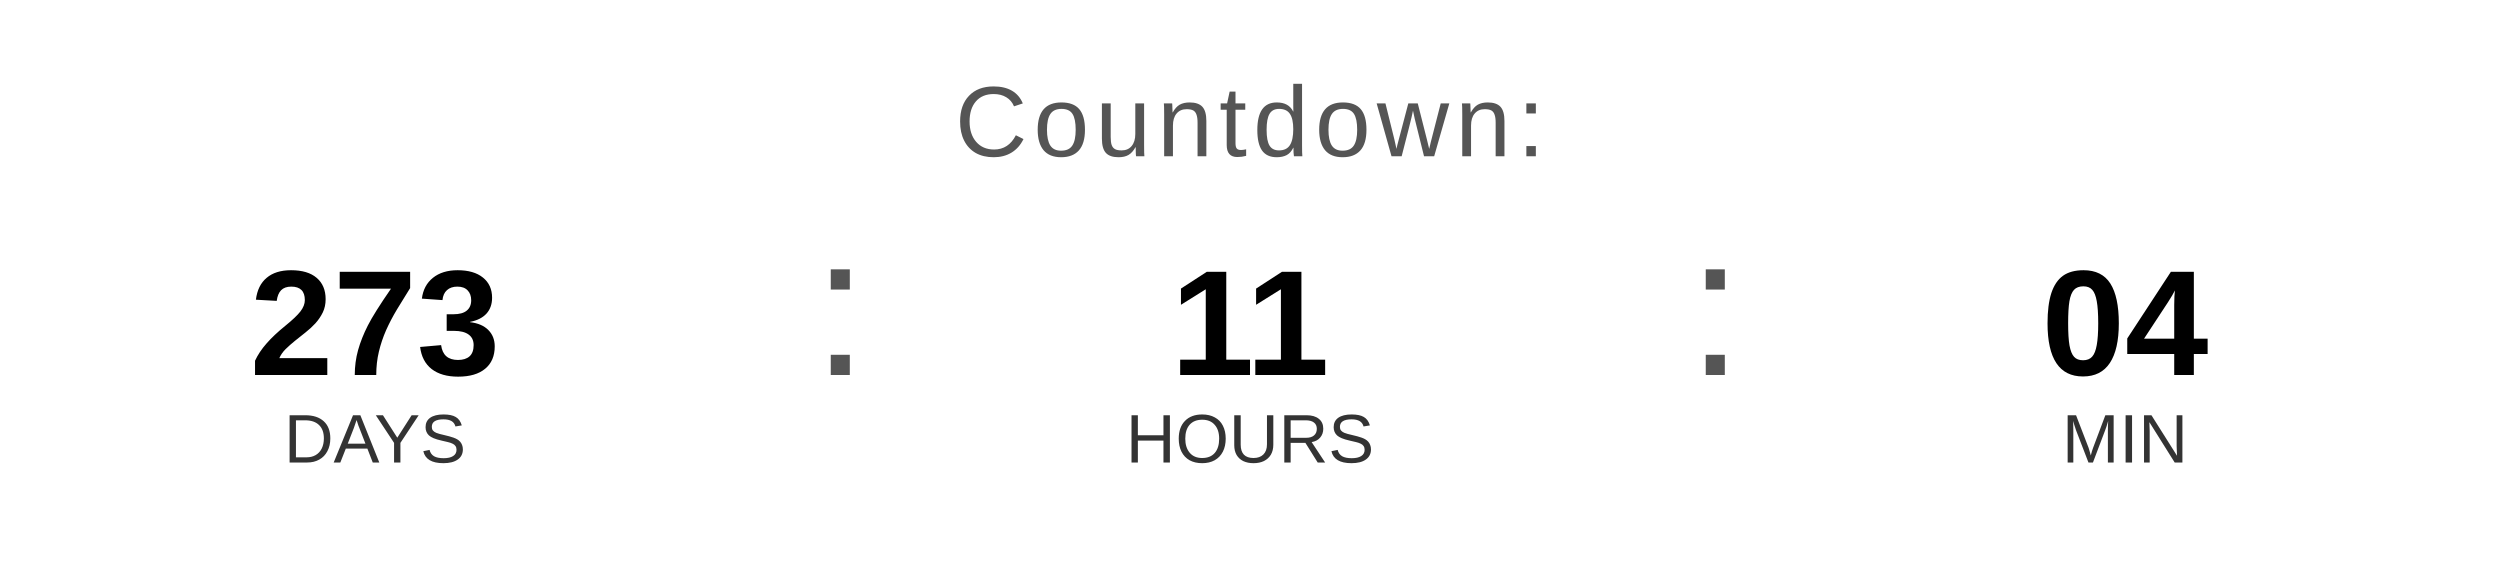
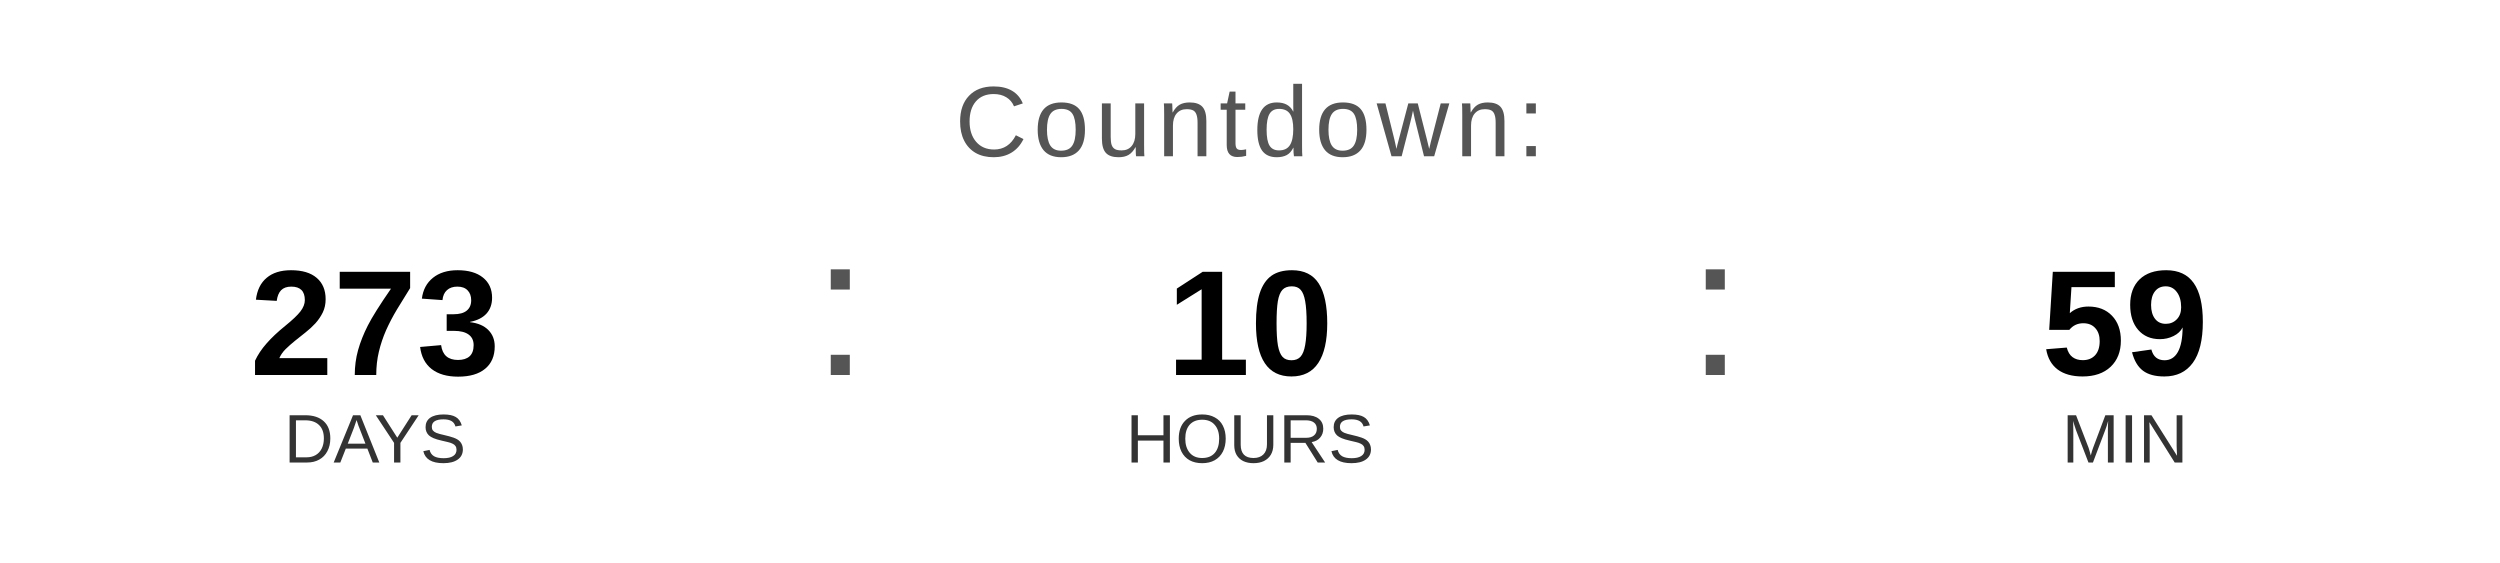
<svg xmlns="http://www.w3.org/2000/svg" width="400" height="90" viewBox="0 0 400 90">
  <text x="200" y="25" font-family="Arial, Helvetica, sans-serif" font-size="16" fill="#555555" text-anchor="middle" letter-spacing="1">
    Countdown:
  </text>
  <text x="60" y="60" font-family="Arial, Helvetica, sans-serif" font-size="24" font-weight="bold" fill="#000000" text-anchor="middle">273</text>
  <text x="60" y="74" font-family="Arial, Helvetica, sans-serif" font-size="11" fill="#333333" text-anchor="middle">DAYS</text>
  <text x="130" y="60" font-family="Arial, sans-serif" font-size="32" fill="#555555">:</text>
-   <text x="200" y="60" font-family="Arial, Helvetica, sans-serif" font-size="24" font-weight="bold" fill="#000000" text-anchor="middle">11</text>
+   <text x="200" y="60" font-family="Arial, Helvetica, sans-serif" font-size="24" font-weight="bold" fill="#000000" text-anchor="middle">10</text>
  <text x="200" y="74" font-family="Arial, Helvetica, sans-serif" font-size="11" fill="#333333" text-anchor="middle">HOURS</text>
  <text x="270" y="60" font-family="Arial, sans-serif" font-size="32" fill="#555555">:</text>
-   <text x="340" y="60" font-family="Arial, Helvetica, sans-serif" font-size="24" font-weight="bold" fill="#000000" text-anchor="middle">04</text>
+   <text x="340" y="60" font-family="Arial, Helvetica, sans-serif" font-size="24" font-weight="bold" fill="#000000" text-anchor="middle">59</text>
  <text x="340" y="74" font-family="Arial, Helvetica, sans-serif" font-size="11" fill="#333333" text-anchor="middle">MIN</text>
</svg>
